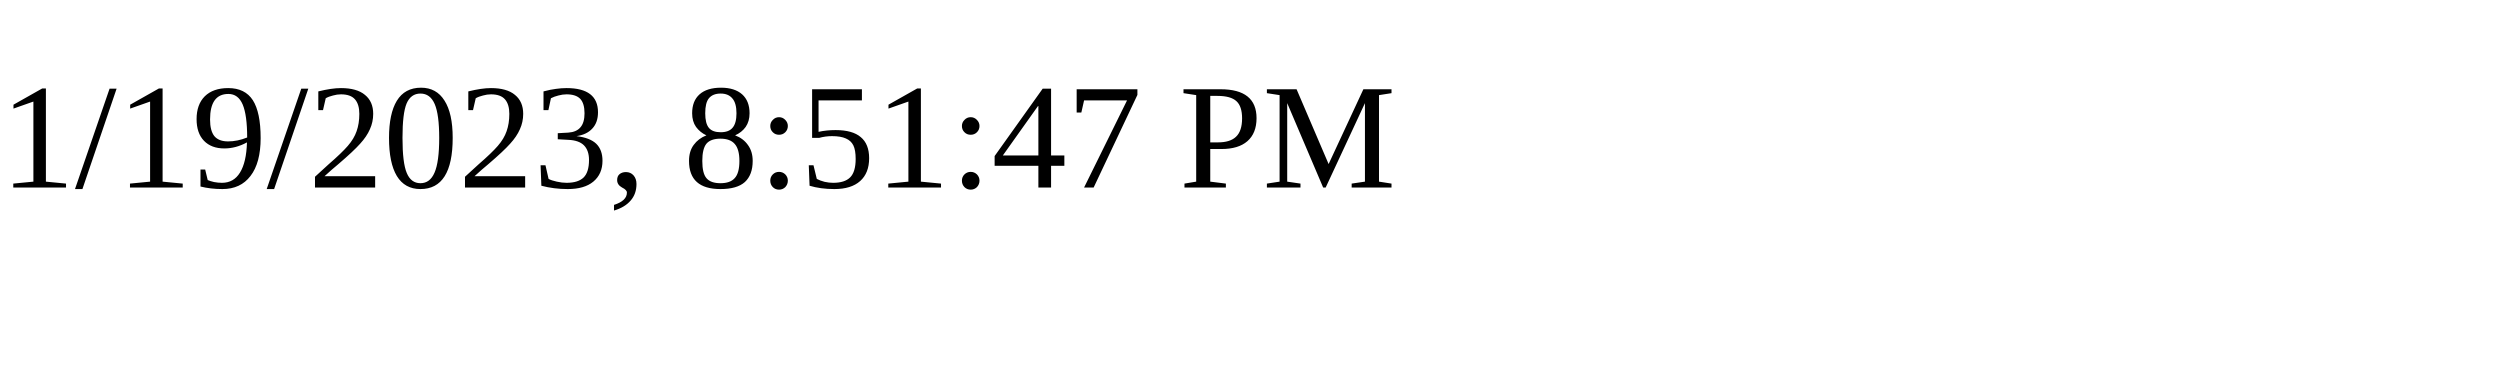
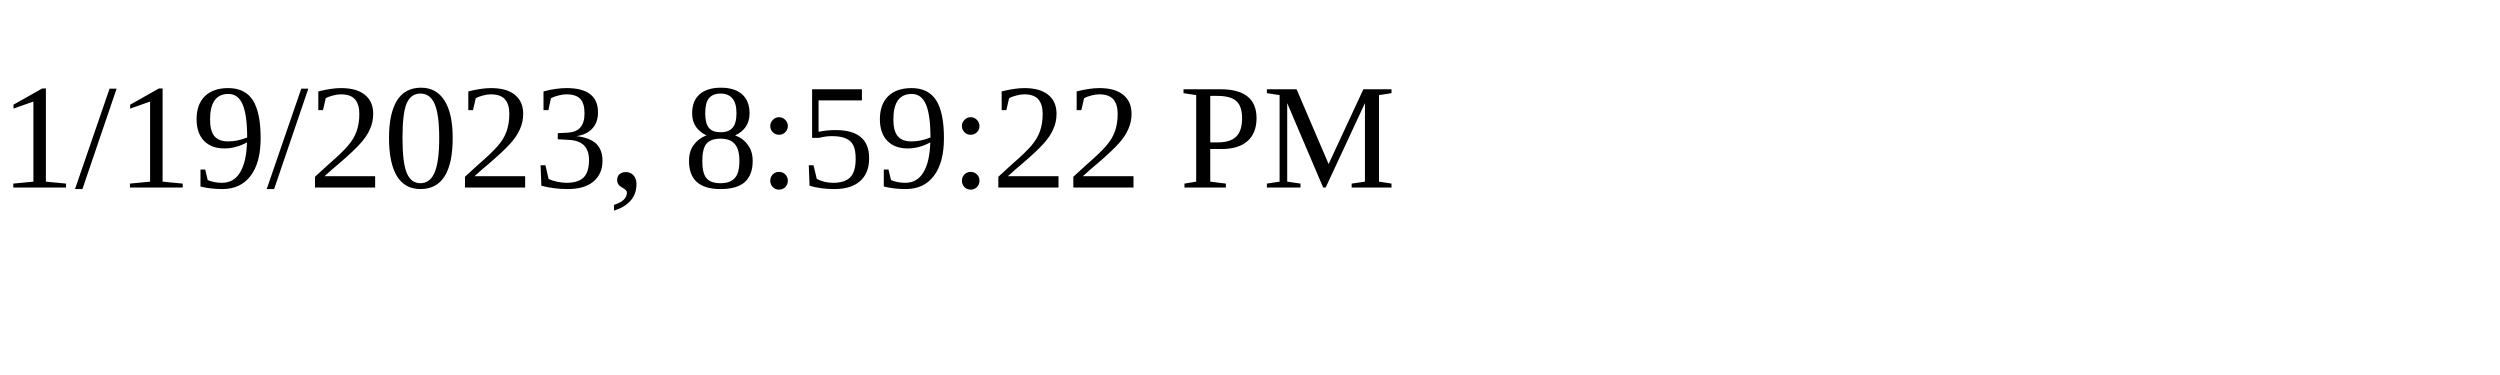
<svg xmlns="http://www.w3.org/2000/svg" height="30" width="200">
-   <text x="0" y="15">1/19/2023, 8:51:47 PM</text>
+   <text x="0" y="15">1/19/2023, 8:59:22 PM</text>
</svg>
